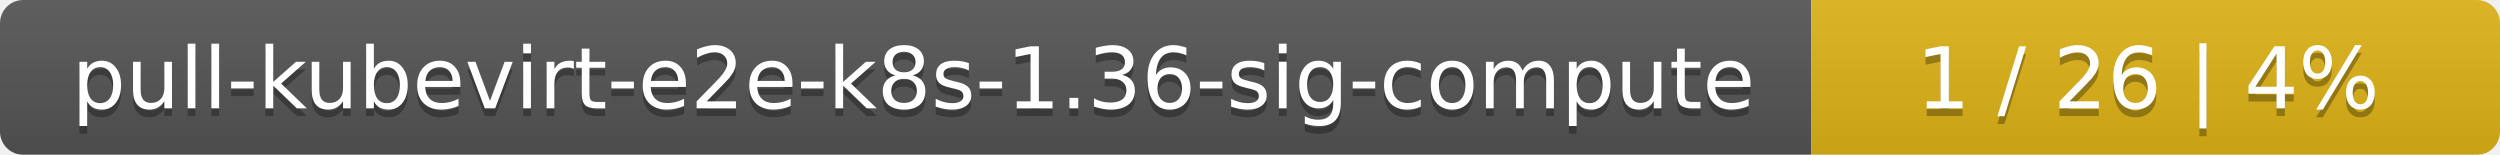
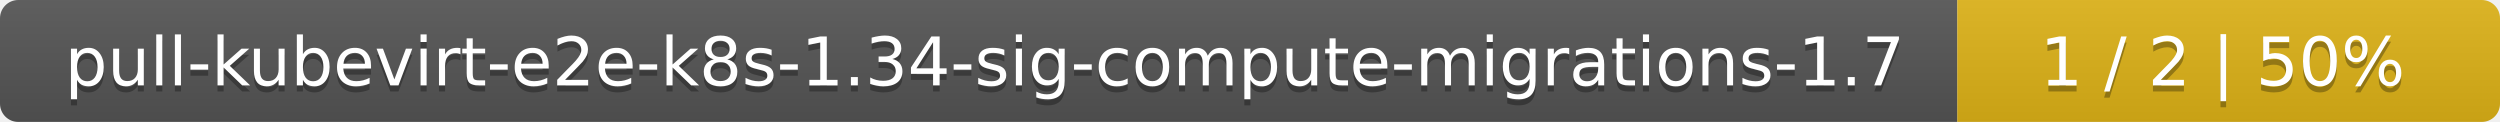
- <svg xmlns="http://www.w3.org/2000/svg" width="323" height="20">
+ <svg xmlns="http://www.w3.org/2000/svg" width="410" height="20">
  <linearGradient id="smooth" x2="0" y2="100%">
    <stop offset="0" stop-color="#bbb" stop-opacity=".1" />
    <stop offset="1" stop-opacity=".1" />
  </linearGradient>
  <mask id="round">
-     <rect width="323" height="20" rx="3" fill="#fff" />
+     <rect width="410" height="20" rx="3" fill="#fff" />
  </mask>
  <g mask="url(#round)">
-     <rect width="234" height="20" fill="#555" />
-     <rect x="234" width="89" height="20" fill="#dfb317" />
-     <rect width="323" height="20" fill="url(#smooth)" />
+     <rect width="321" height="20" fill="#555" />
+     <rect x="321" width="89" height="20" fill="#dfb317" />
+     <rect width="410" height="20" fill="url(#smooth)" />
  </g>
  <g fill="#fff" text-anchor="middle" font-family="DejaVu Sans,Verdana,Geneva,sans-serif" font-size="11">
-     <text x="118" y="15" fill="#010101" fill-opacity=".3">pull-kubevirt-e2e-k8s-1.36-sig-compute</text>
-     <text x="118" y="14">pull-kubevirt-e2e-k8s-1.36-sig-compute</text>
-     <text x="277.5" y="15" fill="#010101" fill-opacity=".3">1 / 26    |    4%</text>
-     <text x="277.5" y="14">1 / 26    |    4%</text>
+     <text x="161.5" y="15" fill="#010101" fill-opacity=".3">pull-kubevirt-e2e-k8s-1.34-sig-compute-migrations-1.7</text>
+     <text x="161.5" y="14">pull-kubevirt-e2e-k8s-1.34-sig-compute-migrations-1.7</text>
+     <text x="364.5" y="15" fill="#010101" fill-opacity=".3">1 / 2    |    50%</text>
+     <text x="364.5" y="14">1 / 2    |    50%</text>
  </g>
</svg>
